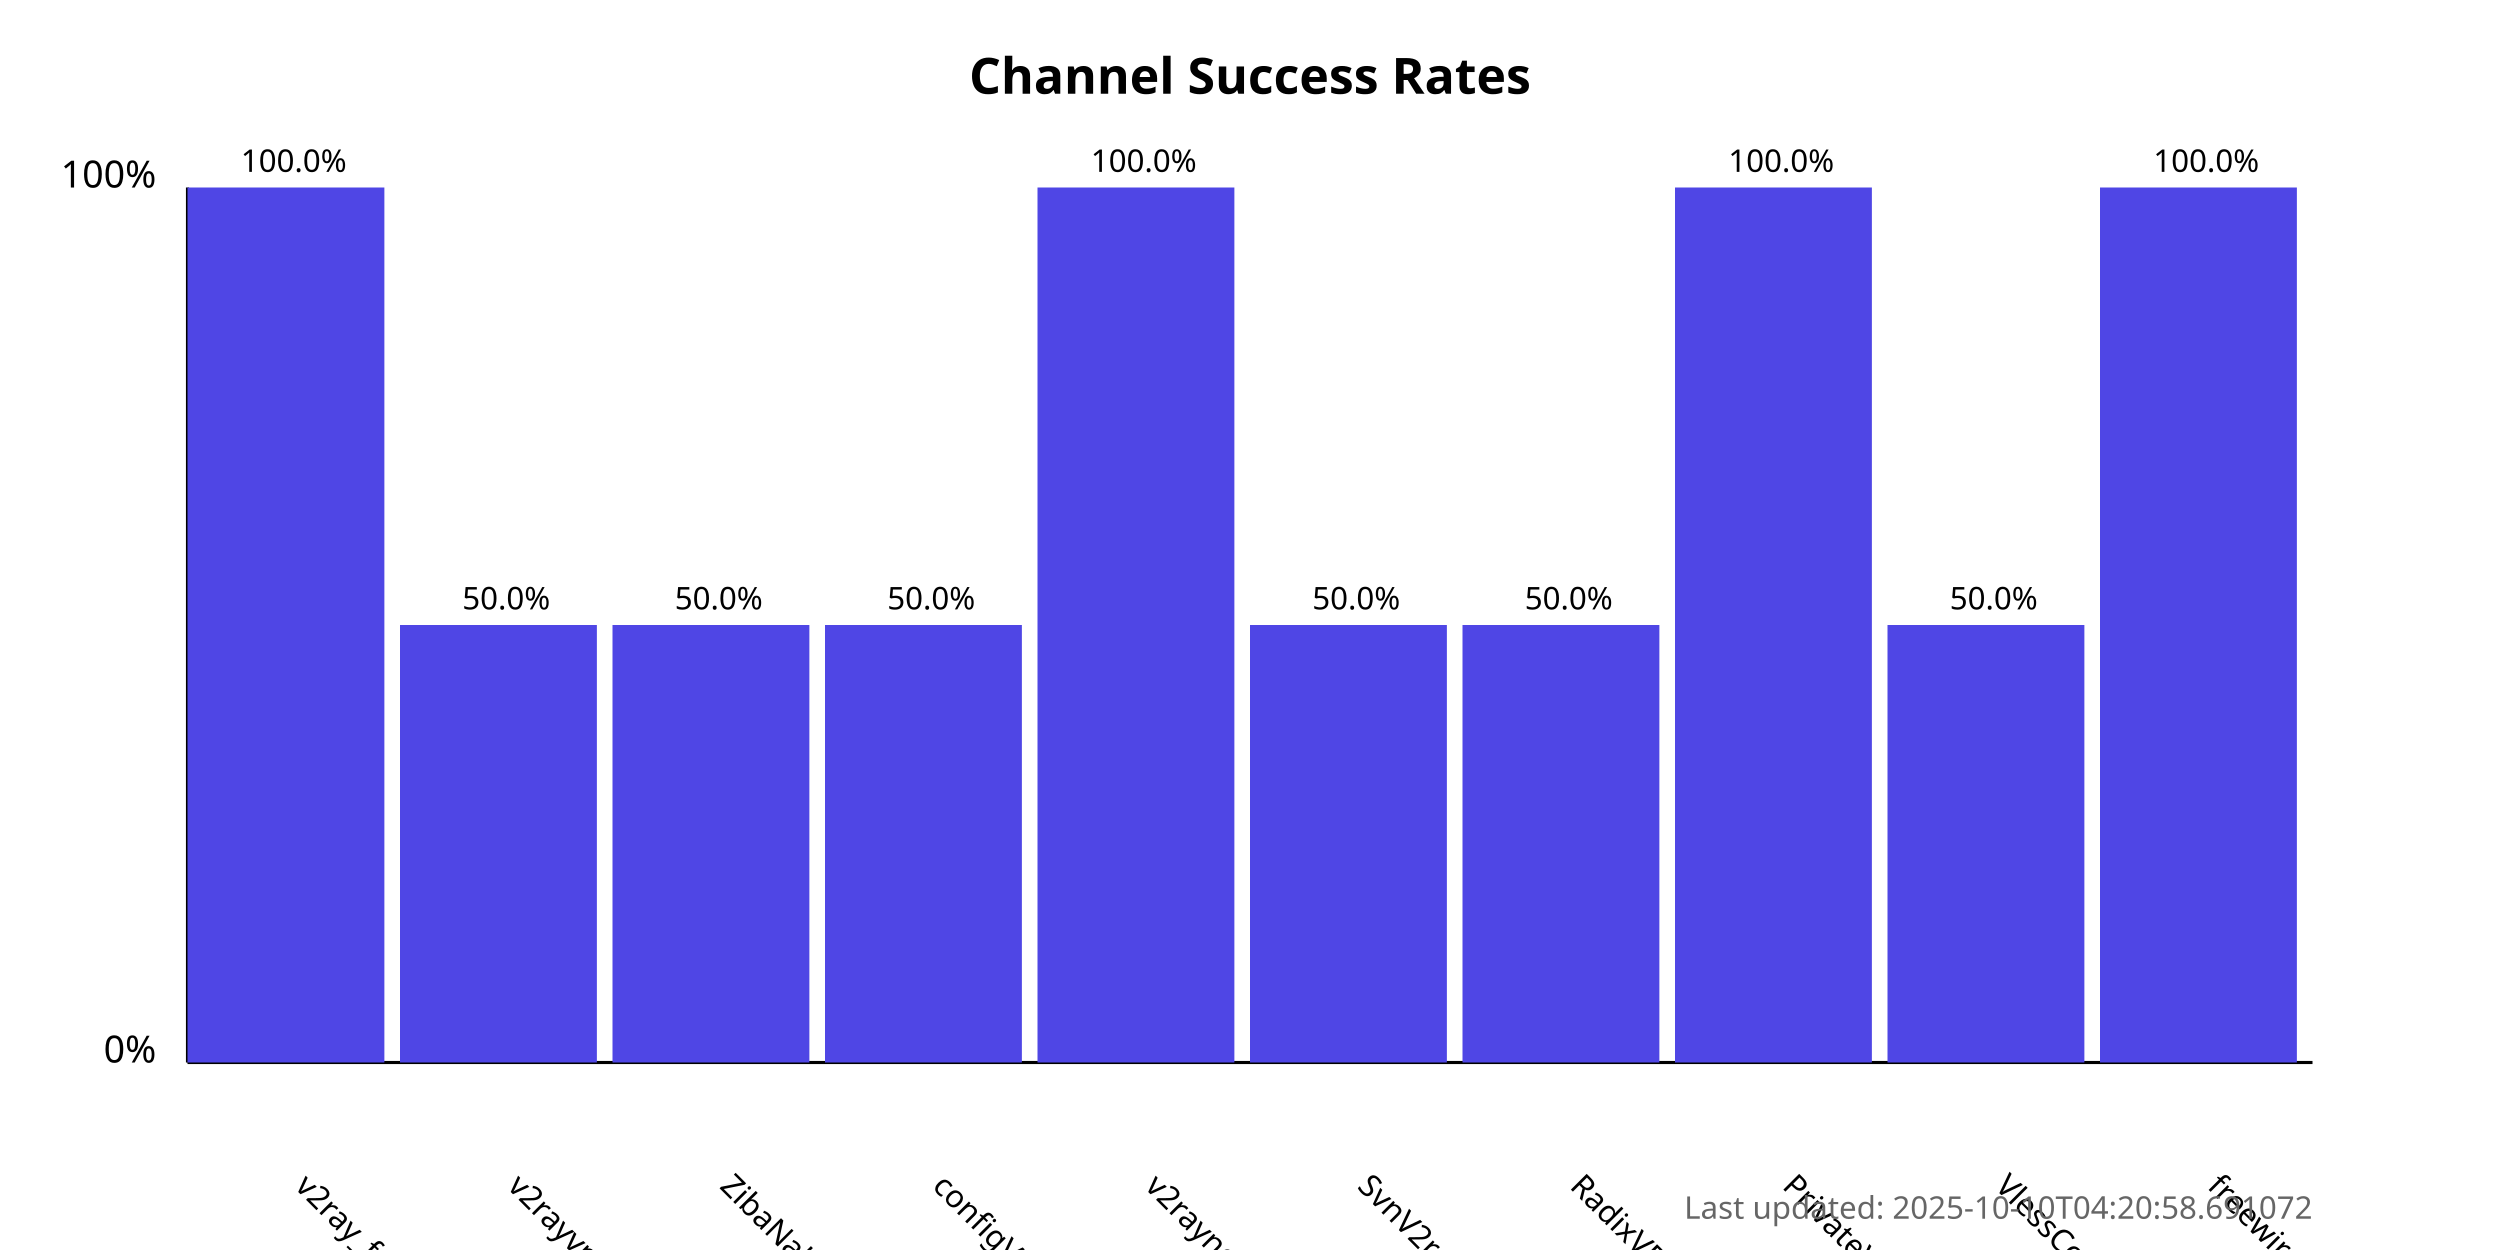
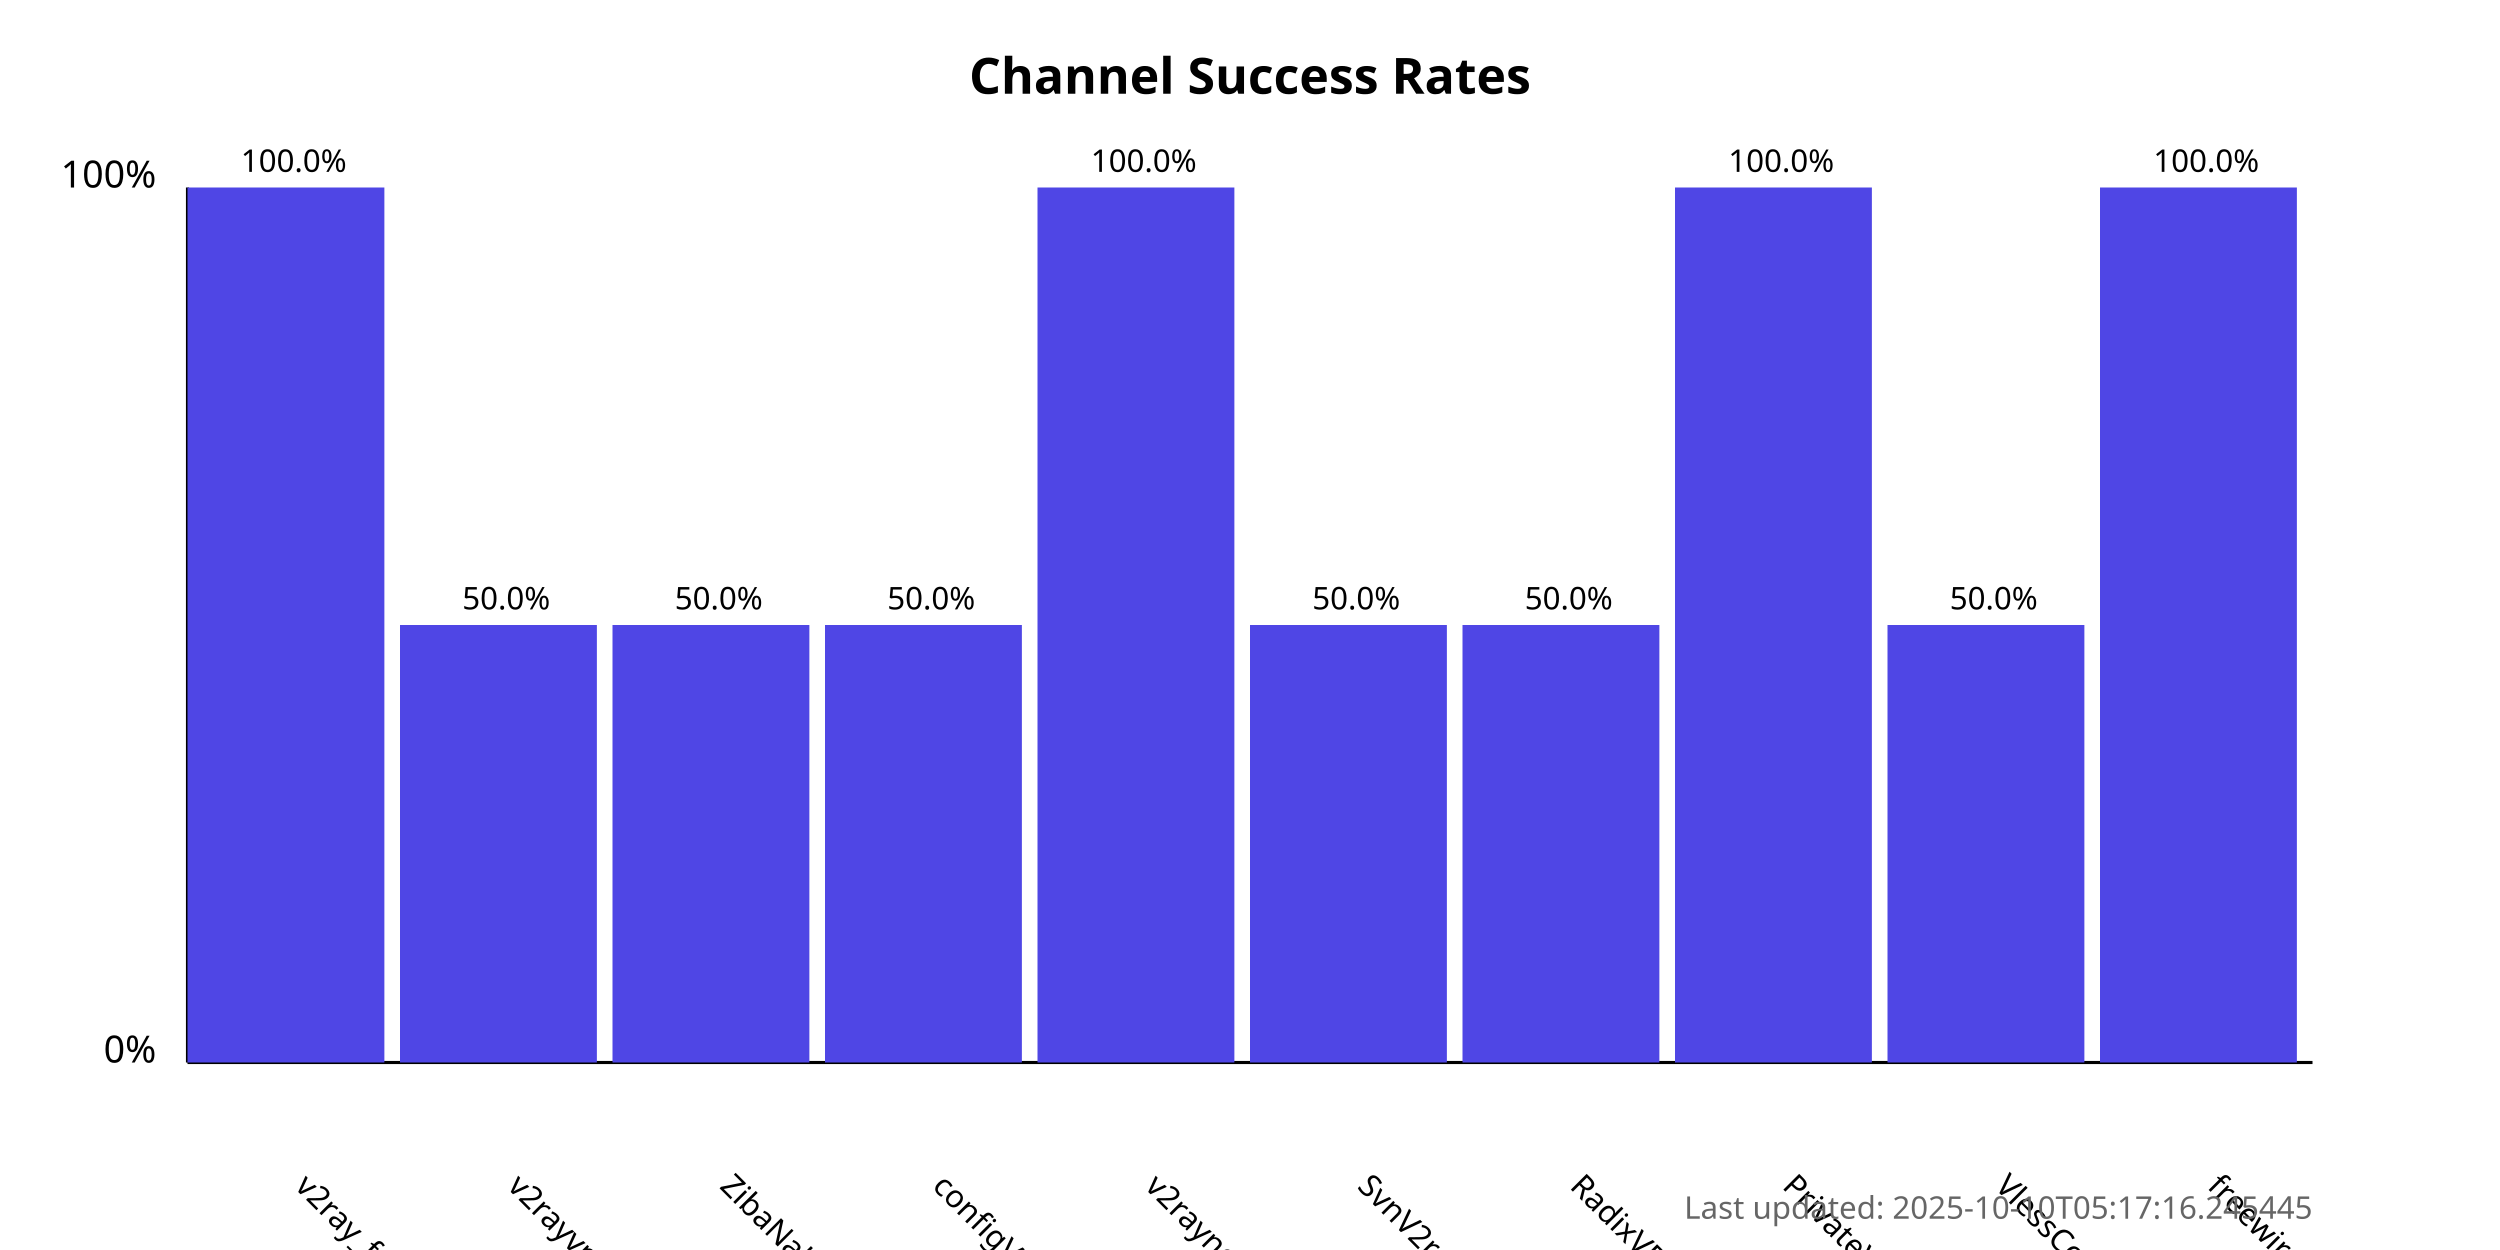
<svg xmlns="http://www.w3.org/2000/svg" width="800" height="400">
  <style>
            .chart-title { font: bold 16px sans-serif; }
            .axis-label { font: 12px sans-serif; }
            .tick-label { font: 10px sans-serif; }
            .bar { fill: #4f46e5; }
            .bar:hover { fill: #6366f1; }
            .timestamp { font: 10px sans-serif; fill: #666; }
        </style>
  <text x="400.0" y="30" text-anchor="middle" class="chart-title">
            Channel Success Rates
        </text>
  <line x1="60" y1="340" x2="60" y2="60" stroke="black" stroke-width="1" />
  <line x1="60" y1="340" x2="740" y2="340" stroke="black" stroke-width="1" />
  <text x="50" y="340" text-anchor="end" class="axis-label">0%</text>
  <text x="50" y="60" text-anchor="end" class="axis-label">100%</text>
  <g>
    <rect x="60" y="60.0" width="63.0" height="280.0" class="bar" />
    <text x="94.0" y="380" transform="rotate(45, 94.0, 380)" text-anchor="start" class="tick-label">
                v2ray_free_conf
            </text>
    <text x="94.0" y="55.0" text-anchor="middle" class="tick-label">
                100.0%
            </text>
  </g>
  <g>
    <rect x="128.0" y="200.0" width="63.0" height="140.0" class="bar" />
    <text x="162.0" y="380" transform="rotate(45, 162.0, 380)" text-anchor="start" class="tick-label">
                v2rayvpno
            </text>
    <text x="162.0" y="195.0" text-anchor="middle" class="tick-label">
                50.0%
            </text>
  </g>
  <g>
    <rect x="196.0" y="200.0" width="63.0" height="140.0" class="bar" />
    <text x="230.0" y="380" transform="rotate(45, 230.0, 380)" text-anchor="start" class="tick-label">
                ZibaNabz
            </text>
    <text x="230.0" y="195.0" text-anchor="middle" class="tick-label">
                50.0%
            </text>
  </g>
  <g>
    <rect x="264.0" y="200.0" width="63.0" height="140.0" class="bar" />
    <text x="298.0" y="380" transform="rotate(45, 298.0, 380)" text-anchor="start" class="tick-label">
                configV2rayForFree
            </text>
    <text x="298.0" y="195.0" text-anchor="middle" class="tick-label">
                50.0%
            </text>
  </g>
  <g>
    <rect x="332.0" y="60.0" width="63.0" height="280.0" class="bar" />
    <text x="366.0" y="380" transform="rotate(45, 366.0, 380)" text-anchor="start" class="tick-label">
                v2rayngvpn
            </text>
    <text x="366.0" y="55.0" text-anchor="middle" class="tick-label">
                100.0%
            </text>
  </g>
  <g>
    <rect x="400.0" y="200.0" width="63.0" height="140.0" class="bar" />
    <text x="434.0" y="380" transform="rotate(45, 434.0, 380)" text-anchor="start" class="tick-label">
                SvnV2ray
            </text>
    <text x="434.0" y="195.0" text-anchor="middle" class="tick-label">
                50.0%
            </text>
  </g>
  <g>
    <rect x="468.0" y="200.0" width="63.0" height="140.0" class="bar" />
    <text x="502.0" y="380" transform="rotate(45, 502.0, 380)" text-anchor="start" class="tick-label">
                RadixVPN
            </text>
    <text x="502.0" y="195.0" text-anchor="middle" class="tick-label">
                50.0%
            </text>
  </g>
  <g>
    <rect x="536.0" y="60.0" width="63.0" height="280.0" class="bar" />
    <text x="570.0" y="380" transform="rotate(45, 570.0, 380)" text-anchor="start" class="tick-label">
                PrivateVPNs
            </text>
    <text x="570.0" y="55.0" text-anchor="middle" class="tick-label">
                100.0%
            </text>
  </g>
  <g>
    <rect x="604.0" y="200.0" width="63.0" height="140.0" class="bar" />
    <text x="638.0" y="380" transform="rotate(45, 638.0, 380)" text-anchor="start" class="tick-label">
                VlessConfig
            </text>
    <text x="638.0" y="195.0" text-anchor="middle" class="tick-label">
                50.0%
            </text>
  </g>
  <g>
    <rect x="672.0" y="60.0" width="63.0" height="280.0" class="bar" />
    <text x="706.0" y="380" transform="rotate(45, 706.0, 380)" text-anchor="start" class="tick-label">
                freewireguard
            </text>
    <text x="706.0" y="55.0" text-anchor="middle" class="tick-label">
                100.0%
            </text>
  </g>
  <text x="740" y="390" text-anchor="end" class="timestamp">
-             Last updated: 2025-10-10T04:20:58.691072
+             Last updated: 2025-10-10T05:17:16.245445
        </text>
</svg>
